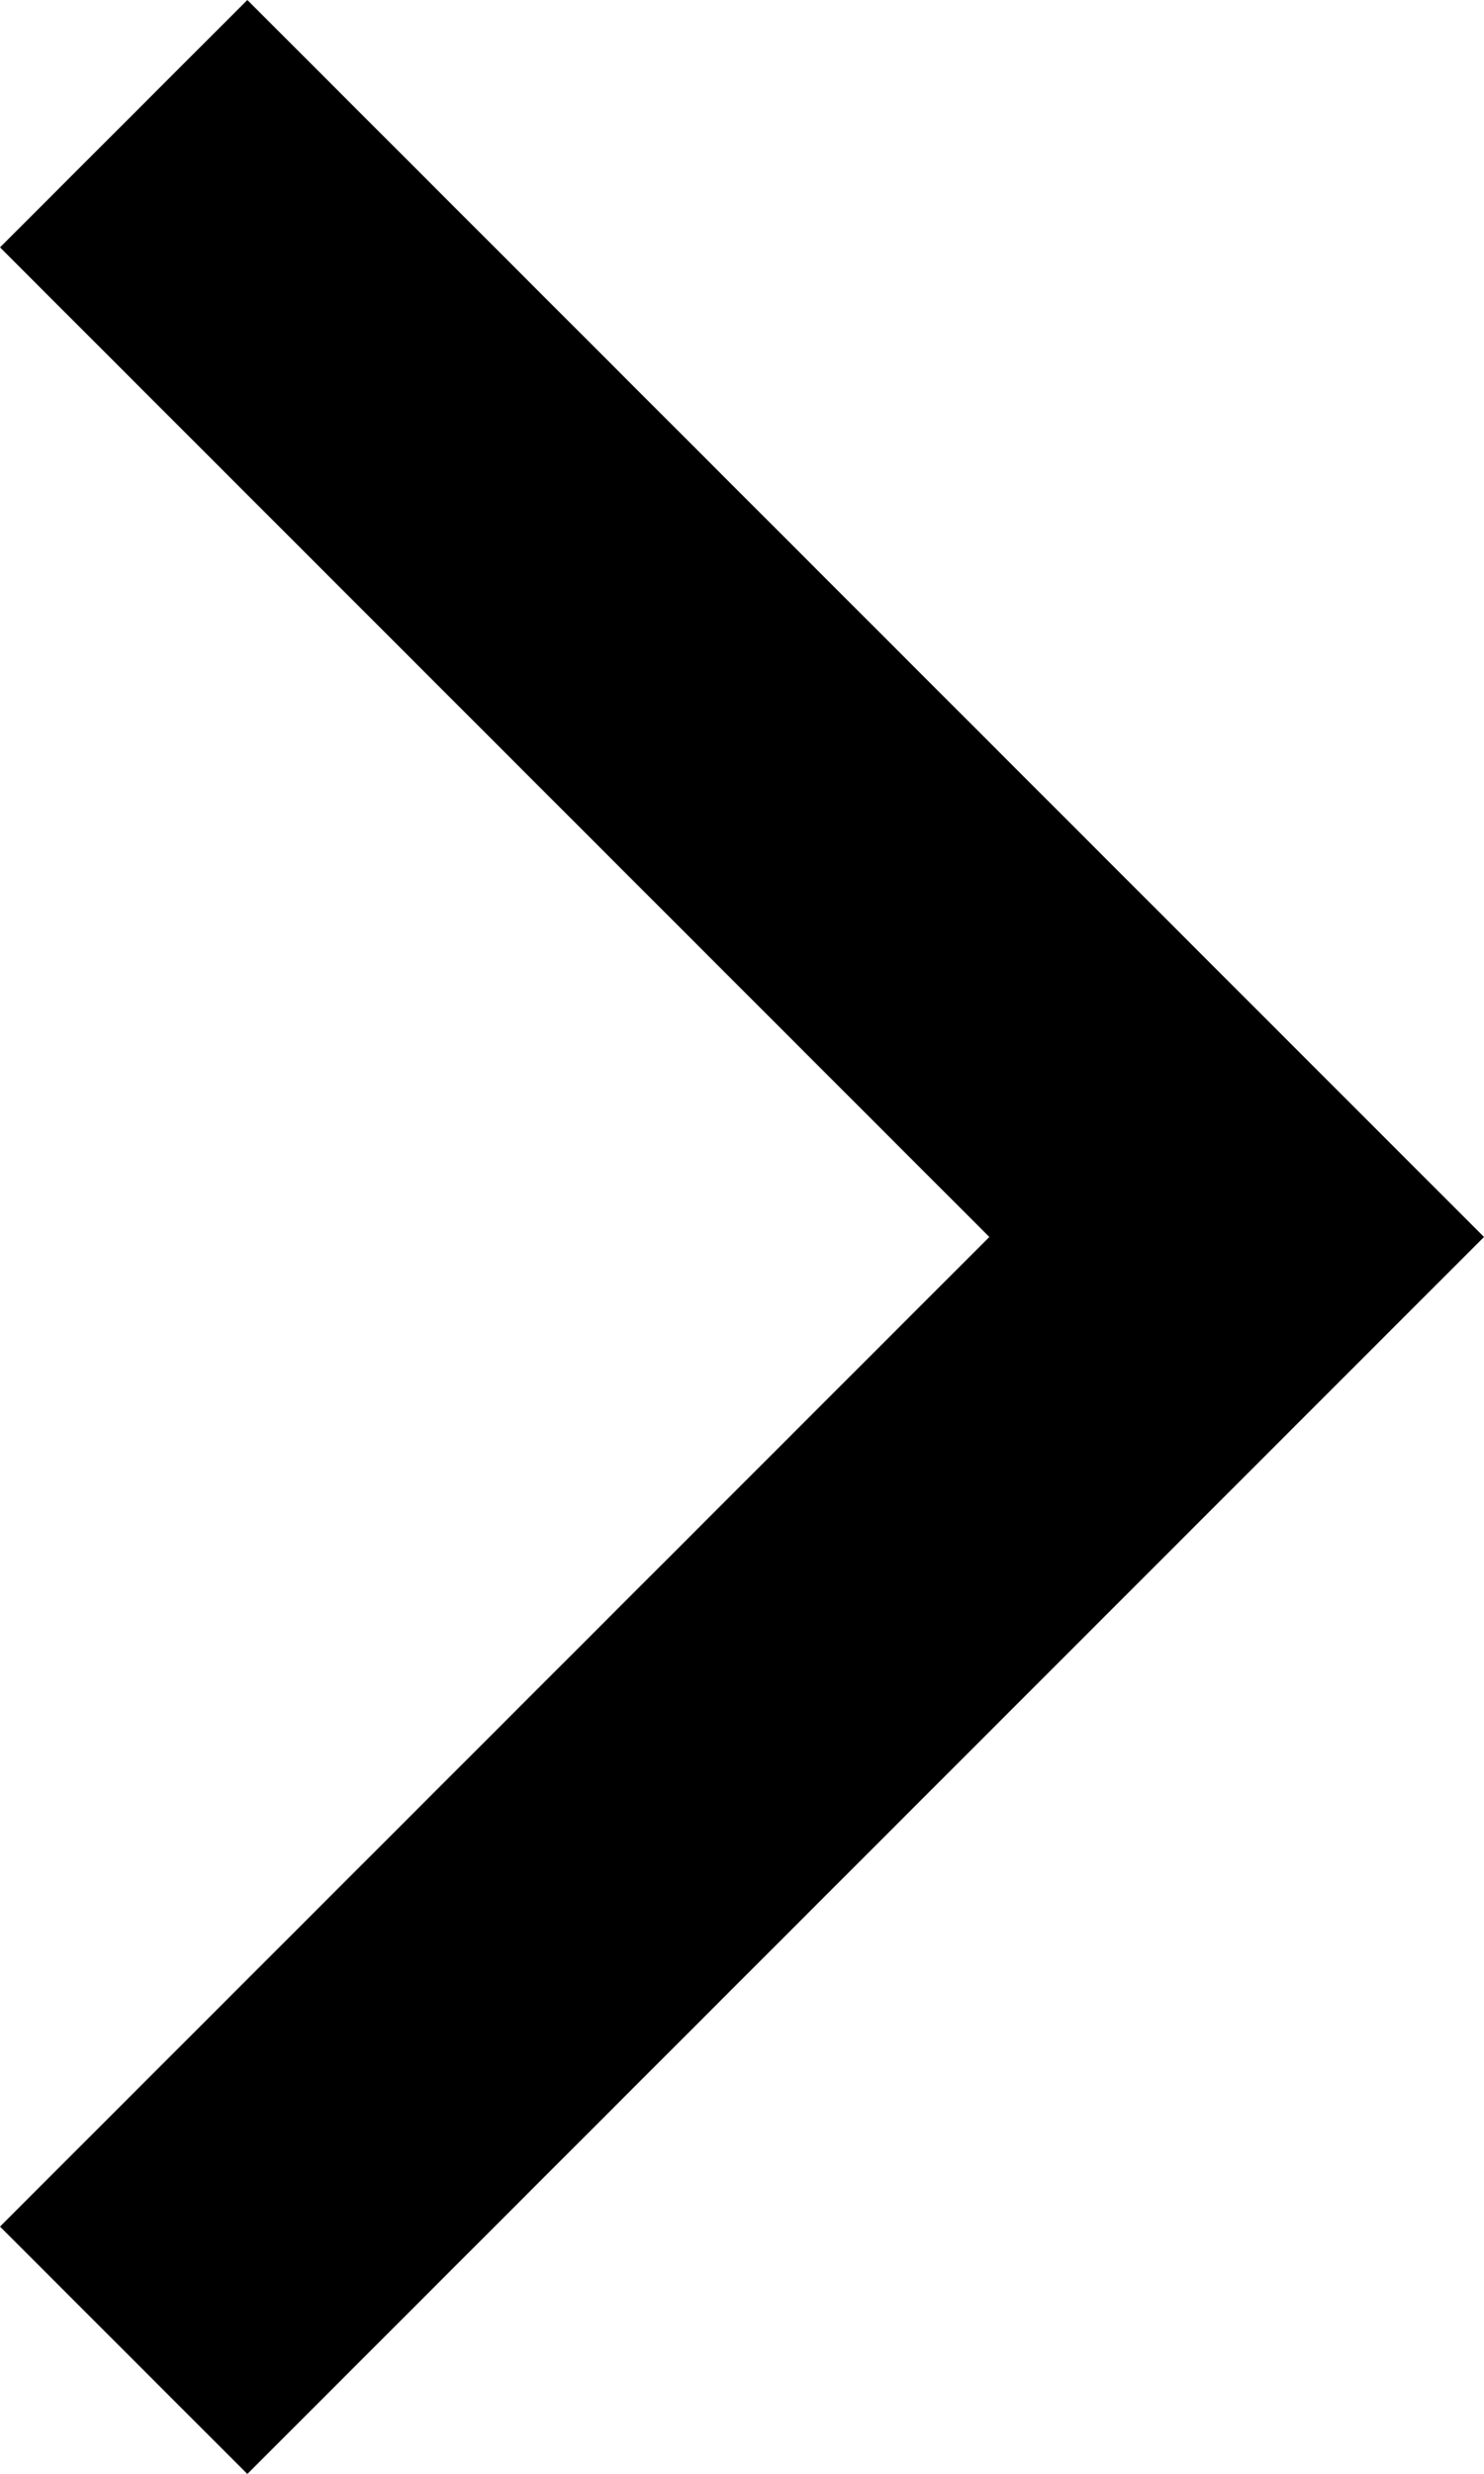
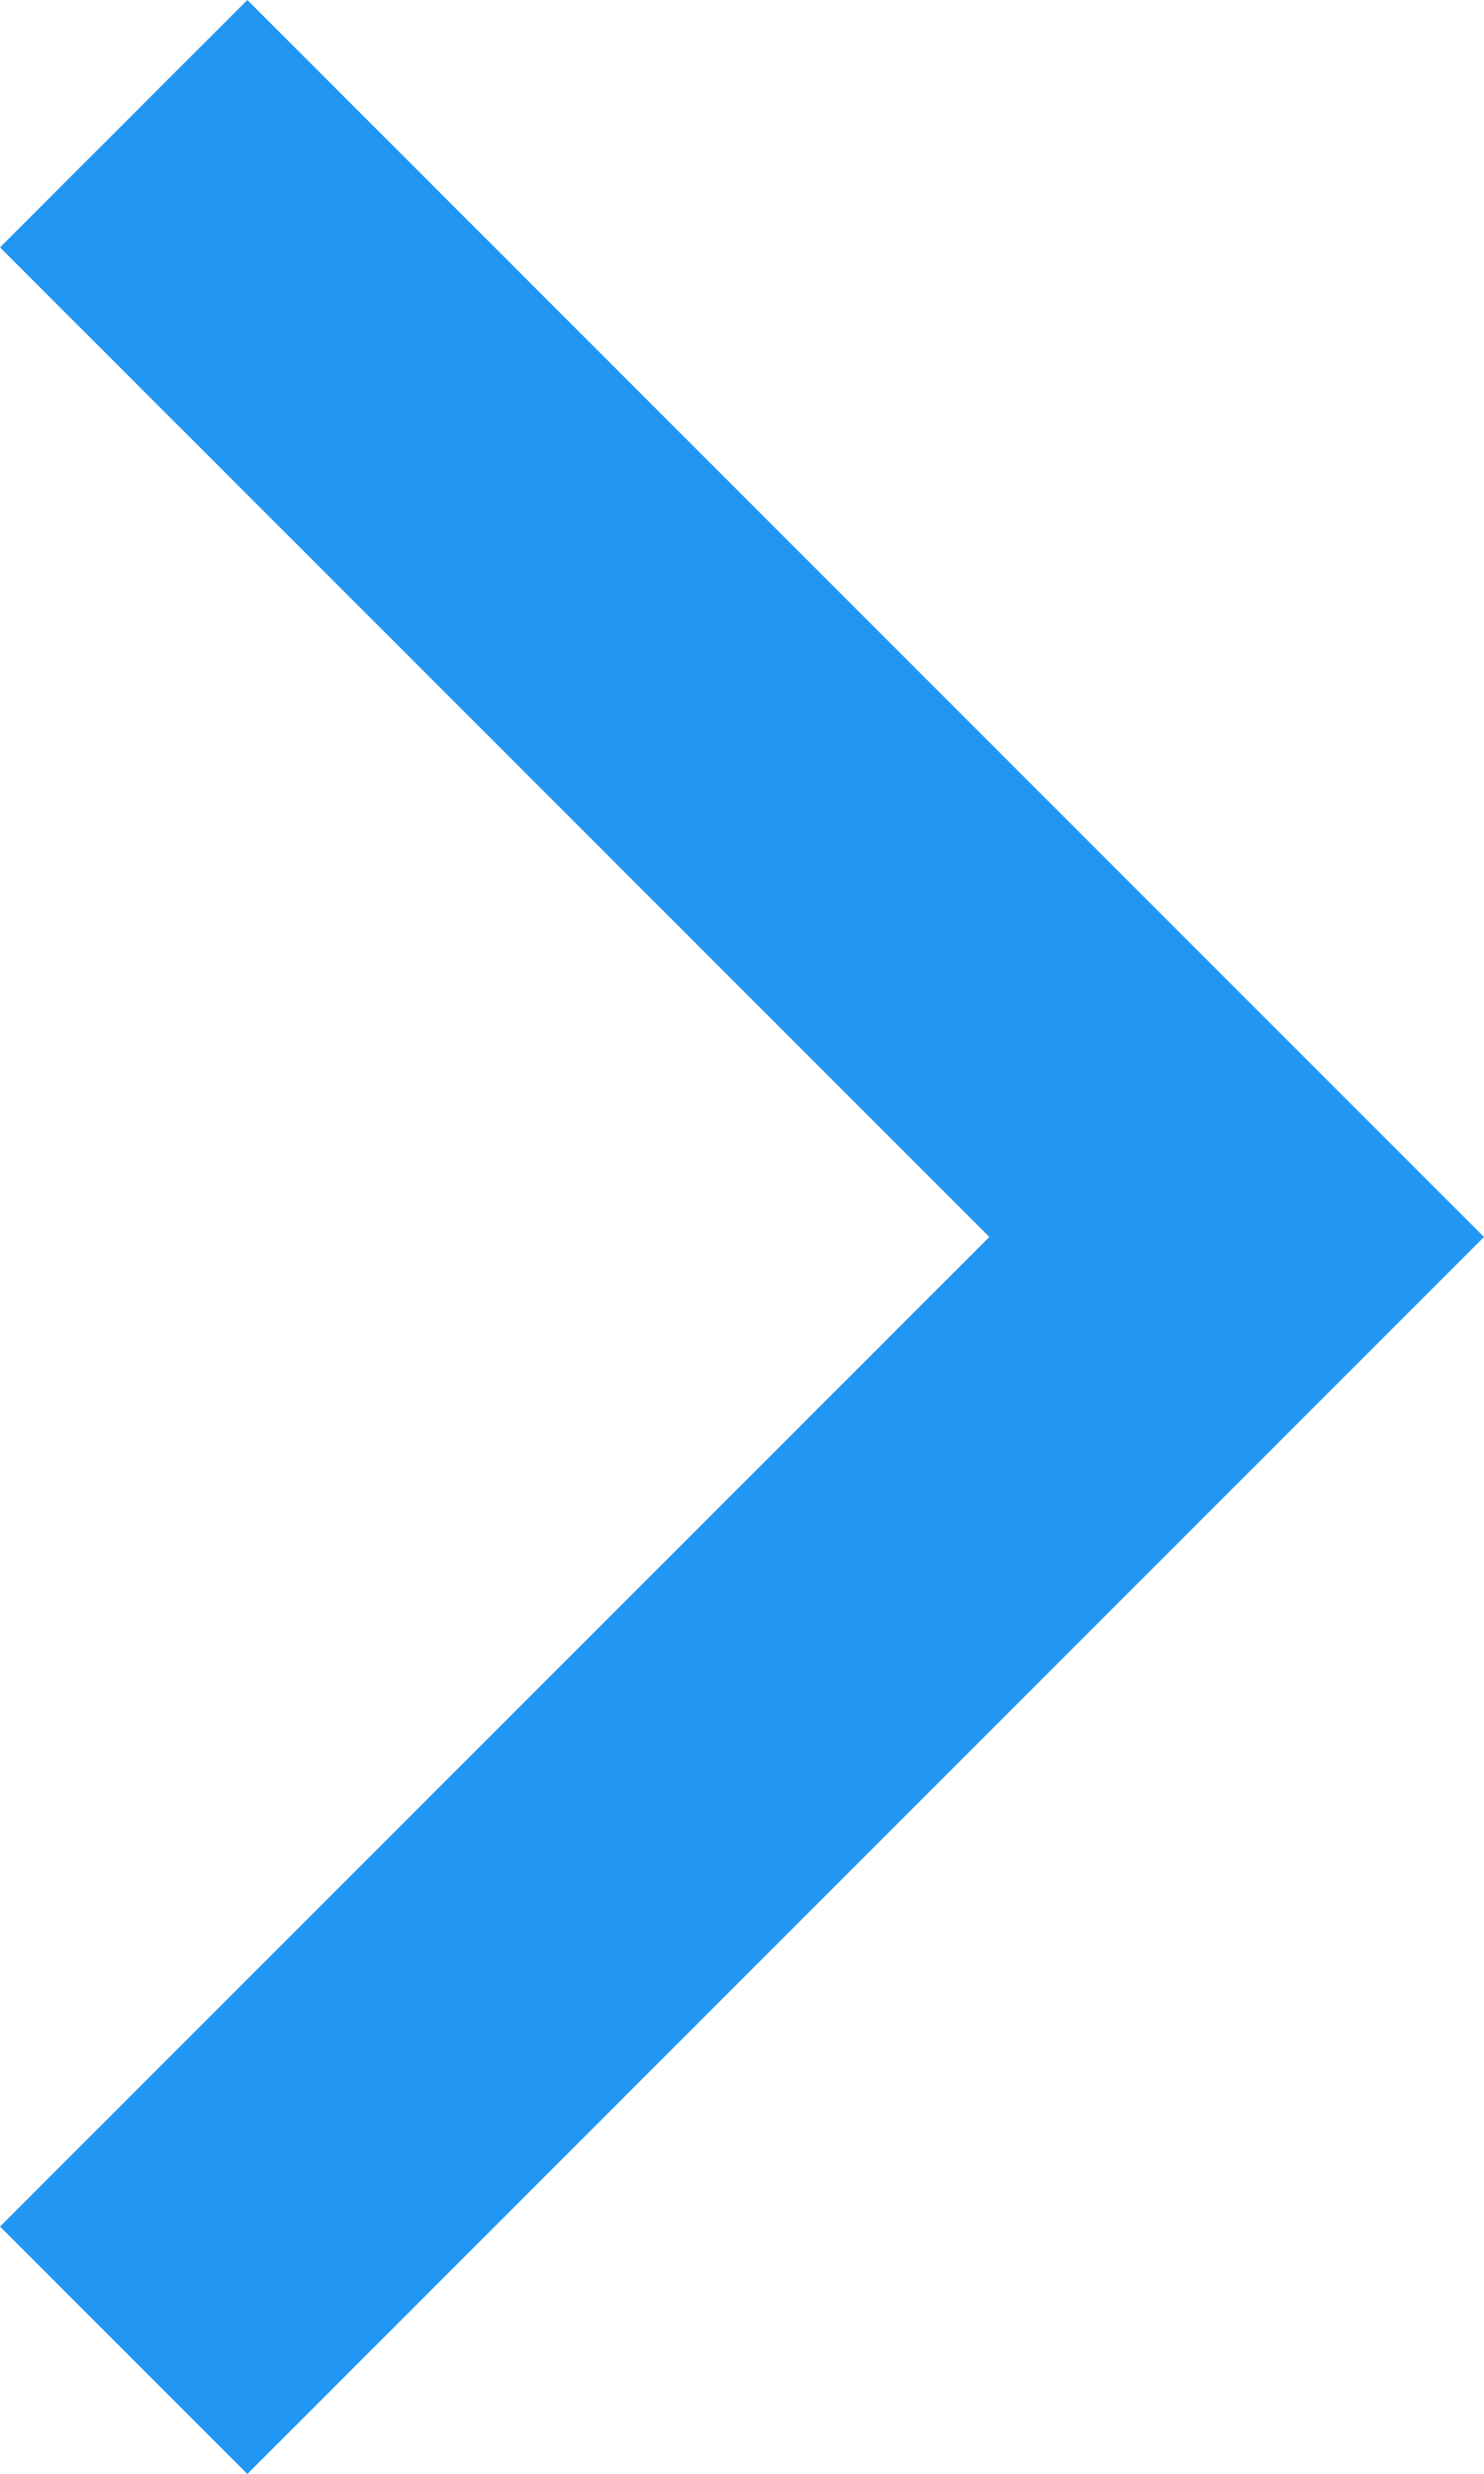
<svg xmlns="http://www.w3.org/2000/svg" viewBox="0 0 12 20">
-   <path d="M2,20l-2-2l8-8L0,2l2-2l10,10L2,20z" fill="@{themeColor}" />
+   <path d="M2,20l-2-2l8-8L0,2l2-2l10,10L2,20z" fill="#2196f3" />
</svg>
